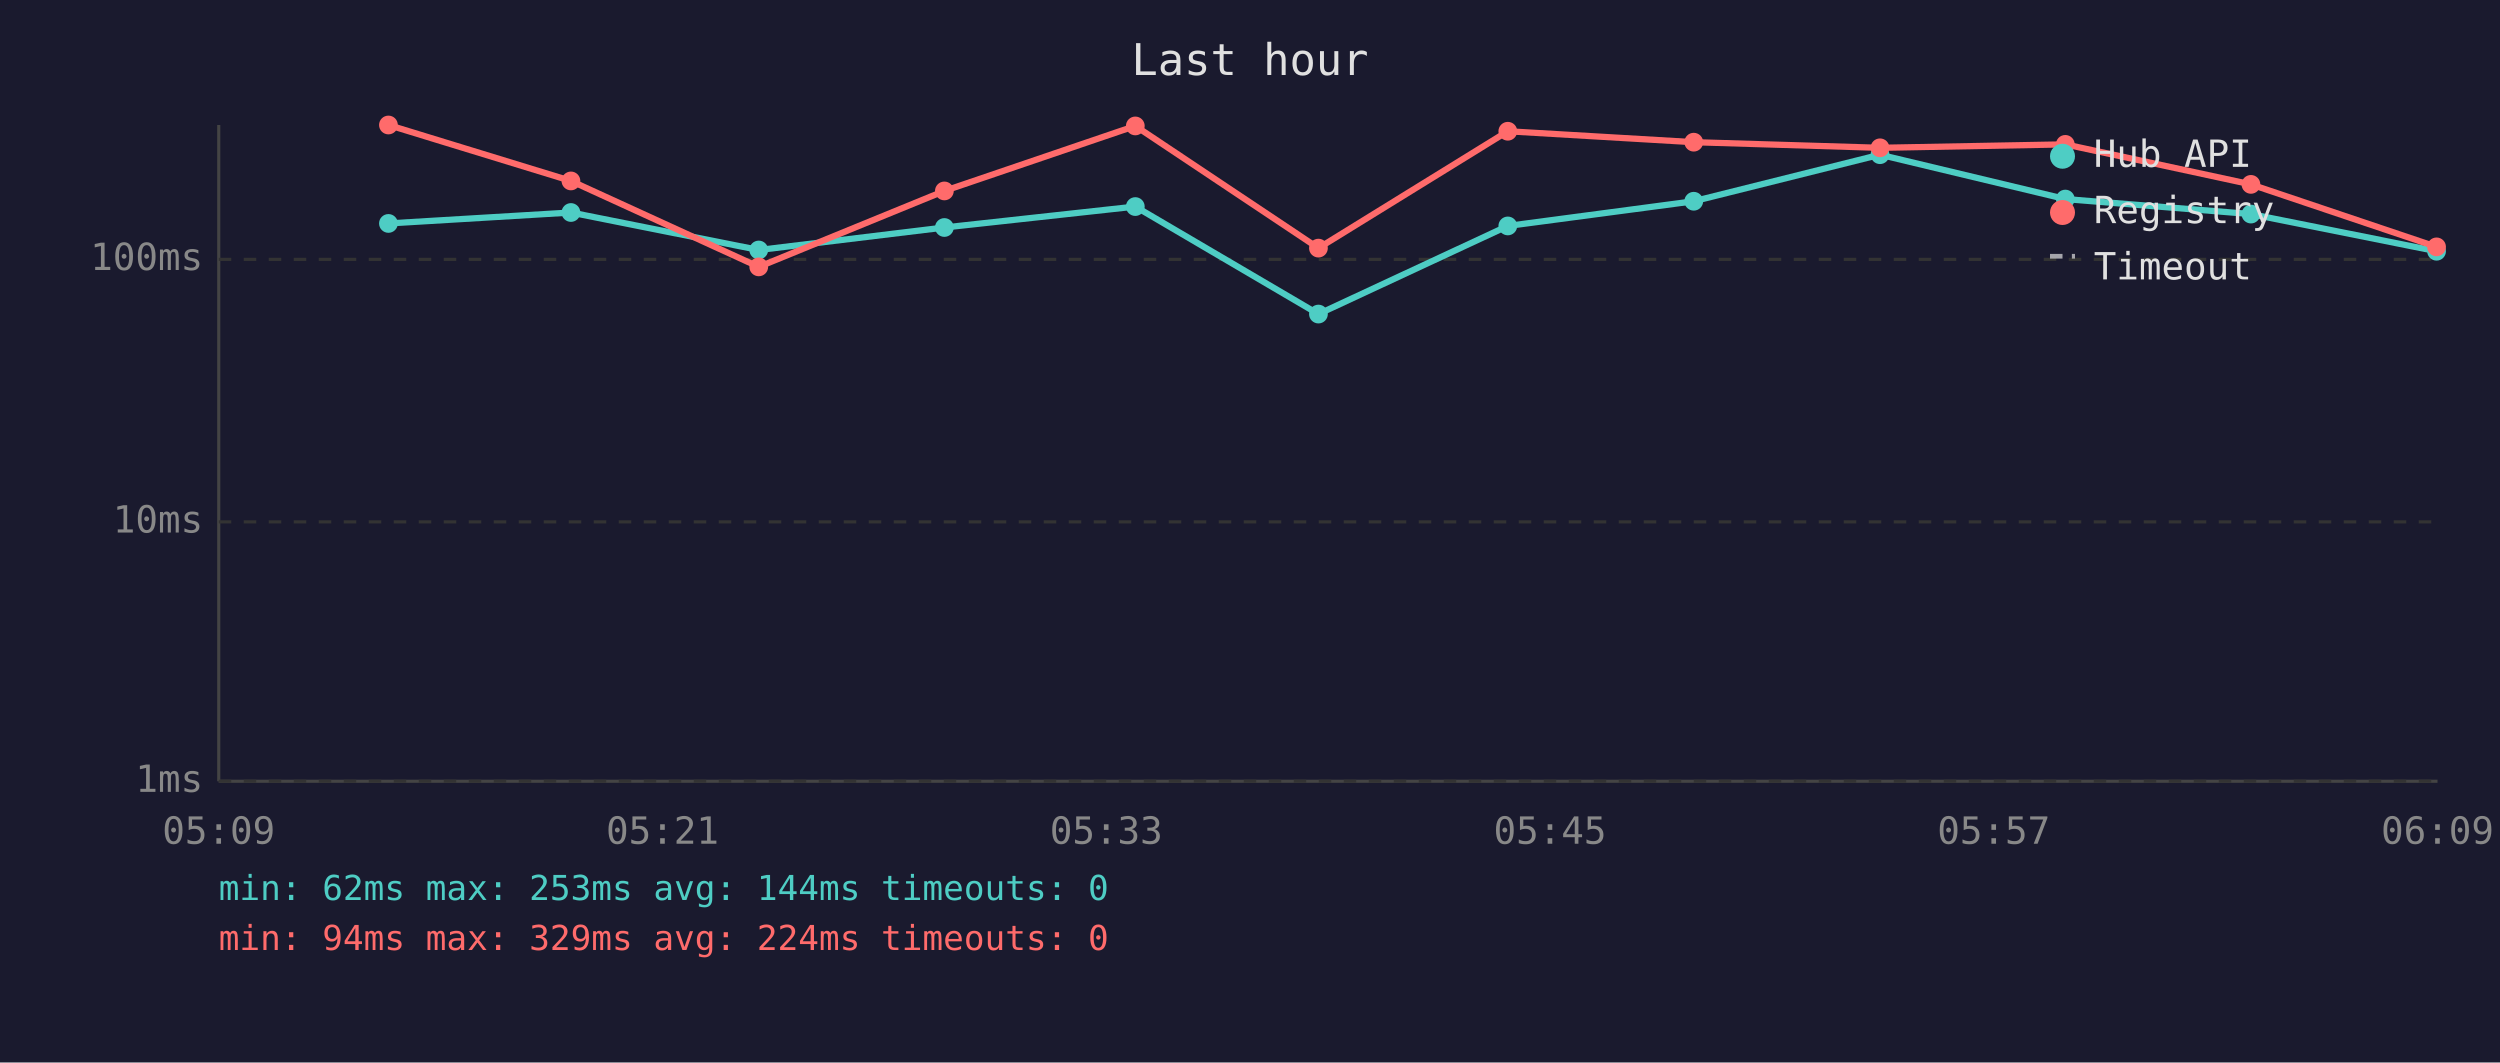
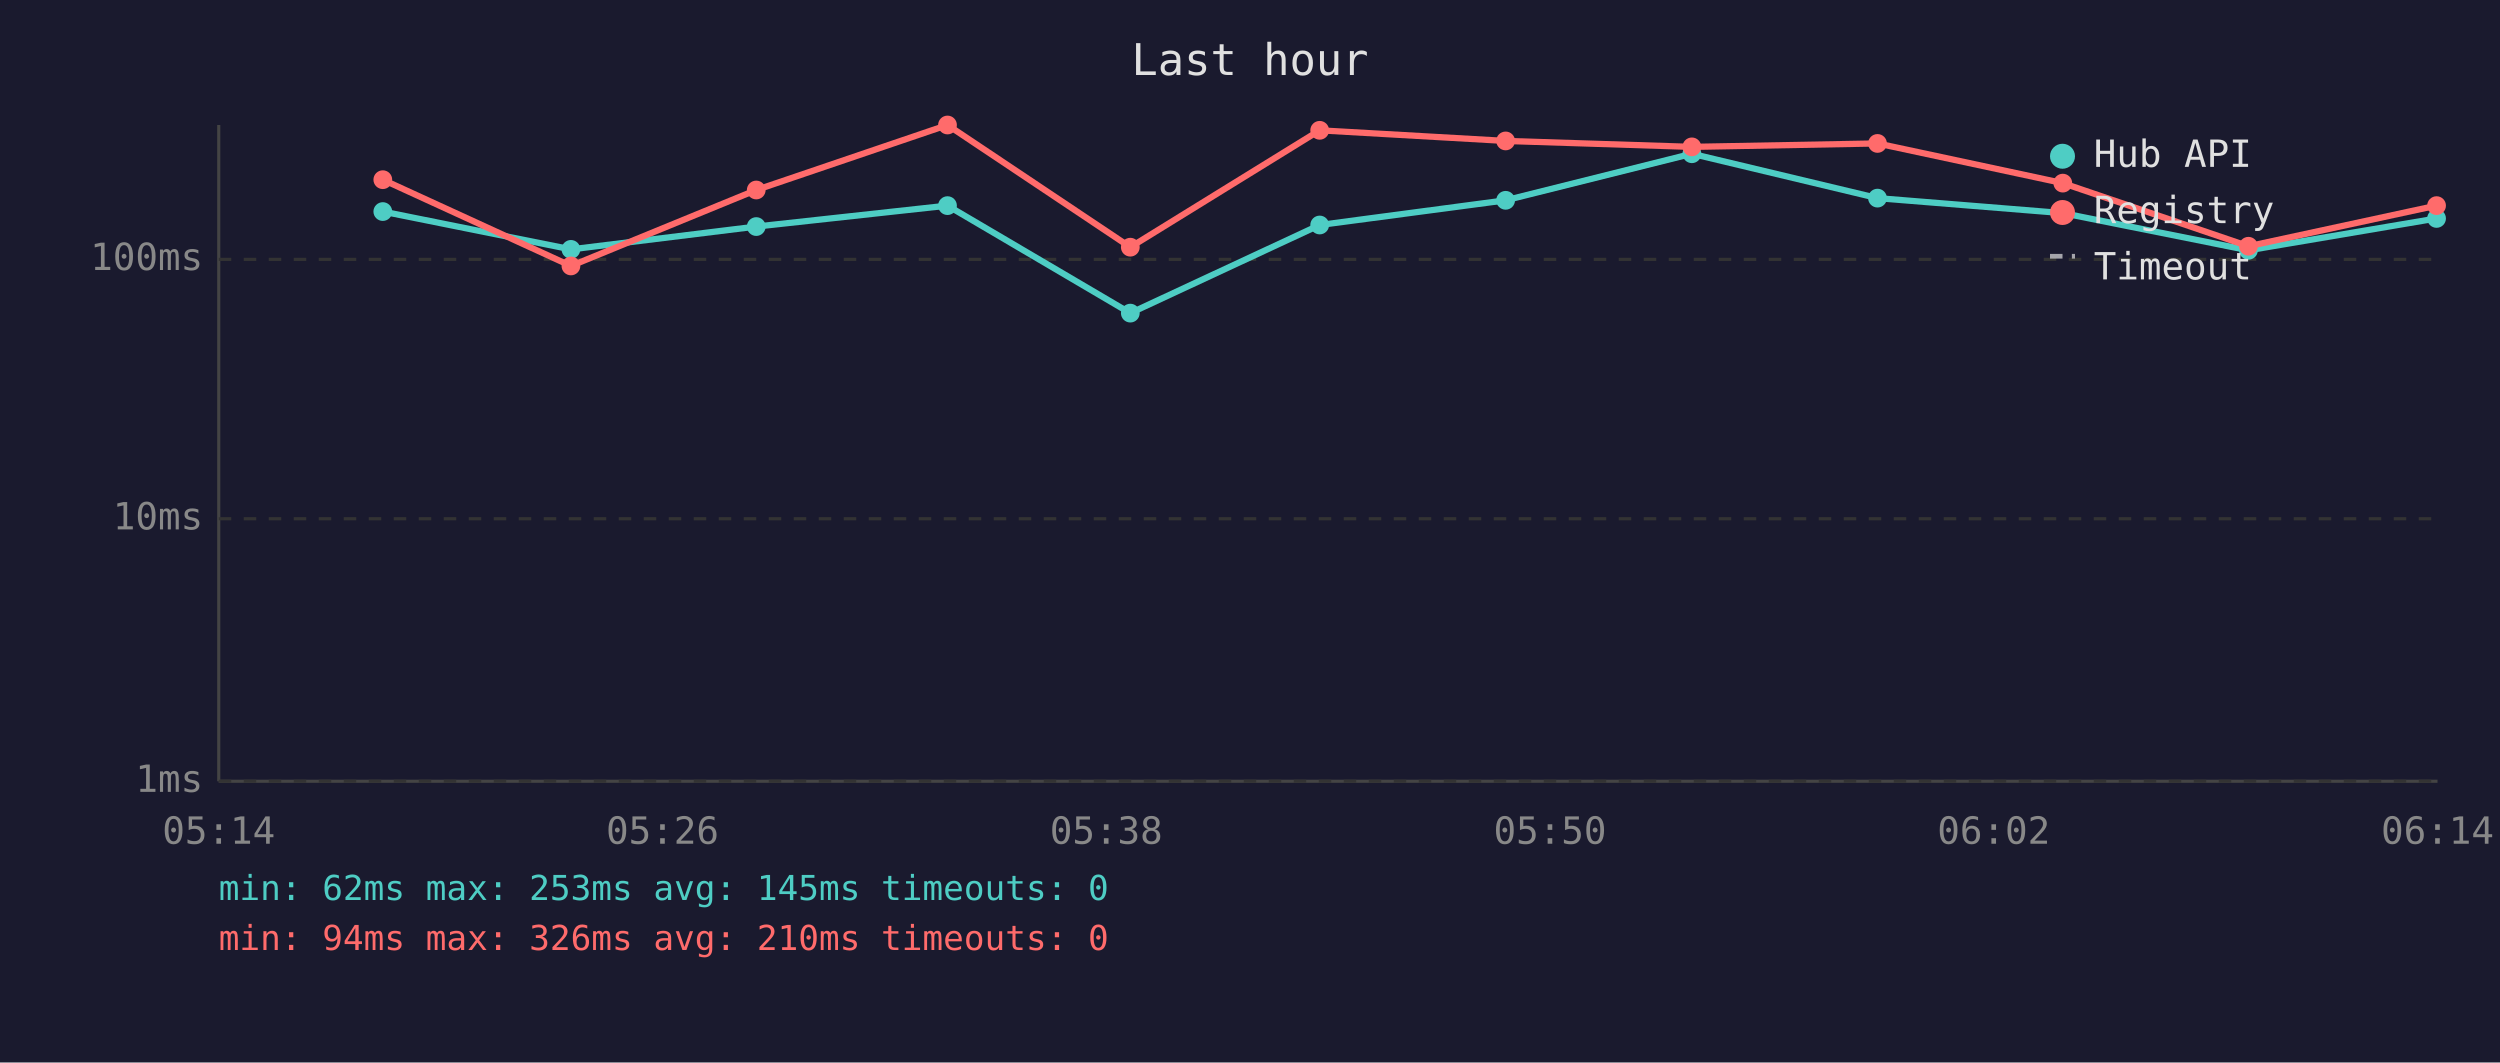
<svg xmlns="http://www.w3.org/2000/svg" viewBox="0 0 800 340" font-family="monospace" font-size="12">
  <rect width="800" height="340" fill="#1a1a2e" />
  <text x="400" y="24" fill="#e0e0e0" font-size="14" text-anchor="middle">Last hour</text>
  <line x1="70" y1="40" x2="70" y2="250" stroke="#444" stroke-width="1" />
  <line x1="70" y1="250" x2="780" y2="250" stroke="#444" stroke-width="1" />
  <line x1="70" y1="250" x2="780" y2="250" stroke="#333" stroke-width="1" stroke-dasharray="4" />
  <text x="65" y="250" fill="#888" text-anchor="end" dominant-baseline="middle">1ms</text>
-   <line x1="70" y1="167" x2="780" y2="167" stroke="#333" stroke-width="1" stroke-dasharray="4" />
-   <text x="65" y="167" fill="#888" text-anchor="end" dominant-baseline="middle">10ms</text>
+   <line x1="70" y1="166" x2="780" y2="166" stroke="#333" stroke-width="1" stroke-dasharray="4" />
+   <text x="65" y="166" fill="#888" text-anchor="end" dominant-baseline="middle">10ms</text>
  <line x1="70" y1="83" x2="780" y2="83" stroke="#333" stroke-width="1" stroke-dasharray="4" />
  <text x="65" y="83" fill="#888" text-anchor="end" dominant-baseline="middle">100ms</text>
-   <text x="70" y="270" fill="#888" text-anchor="middle">05:09</text>
-   <text x="212" y="270" fill="#888" text-anchor="middle">05:21</text>
-   <text x="354" y="270" fill="#888" text-anchor="middle">05:33</text>
-   <text x="496" y="270" fill="#888" text-anchor="middle">05:45</text>
-   <text x="638" y="270" fill="#888" text-anchor="middle">05:57</text>
-   <text x="780" y="270" fill="#888" text-anchor="middle">06:09</text>
-   <polyline points="124.3,71.5 182.7,68.0 242.8,80.0 302.2,72.8 363.3,66.1 421.9,100.5 482.5,72.3 542.0,64.4 601.6,49.5 660.9,63.7 720.3,68.5 779.7,80.4" fill="none" stroke="#4ecdc4" stroke-width="2" opacity="1" />
-   <circle cx="124.3" cy="71.5" r="3" fill="#4ecdc4" />
-   <circle cx="182.7" cy="68.0" r="3" fill="#4ecdc4" />
-   <circle cx="242.8" cy="80.0" r="3" fill="#4ecdc4" />
-   <circle cx="302.2" cy="72.8" r="3" fill="#4ecdc4" />
-   <circle cx="363.3" cy="66.1" r="3" fill="#4ecdc4" />
-   <circle cx="421.9" cy="100.5" r="3" fill="#4ecdc4" />
-   <circle cx="482.5" cy="72.3" r="3" fill="#4ecdc4" />
-   <circle cx="542.0" cy="64.4" r="3" fill="#4ecdc4" />
-   <circle cx="601.6" cy="49.5" r="3" fill="#4ecdc4" />
-   <circle cx="660.9" cy="63.7" r="3" fill="#4ecdc4" />
-   <circle cx="720.3" cy="68.5" r="3" fill="#4ecdc4" />
-   <circle cx="779.7" cy="80.4" r="3" fill="#4ecdc4" />
-   <polyline points="124.3,40.0 182.7,57.9 242.8,85.4 302.2,61.1 363.3,40.3 421.9,79.4 482.5,42.0 542.0,45.5 601.6,47.3 660.9,46.2 720.3,59.0 779.7,79.0" fill="none" stroke="#ff6b6b" stroke-width="2" opacity="1" />
-   <circle cx="124.3" cy="40.0" r="3" fill="#ff6b6b" />
-   <circle cx="182.7" cy="57.9" r="3" fill="#ff6b6b" />
-   <circle cx="242.8" cy="85.4" r="3" fill="#ff6b6b" />
-   <circle cx="302.2" cy="61.1" r="3" fill="#ff6b6b" />
-   <circle cx="363.3" cy="40.3" r="3" fill="#ff6b6b" />
-   <circle cx="421.9" cy="79.4" r="3" fill="#ff6b6b" />
-   <circle cx="482.5" cy="42.0" r="3" fill="#ff6b6b" />
-   <circle cx="542.0" cy="45.5" r="3" fill="#ff6b6b" />
-   <circle cx="601.6" cy="47.3" r="3" fill="#ff6b6b" />
-   <circle cx="660.9" cy="46.2" r="3" fill="#ff6b6b" />
-   <circle cx="720.3" cy="59.0" r="3" fill="#ff6b6b" />
-   <circle cx="779.7" cy="79.0" r="3" fill="#ff6b6b" />
+   <text x="70" y="270" fill="#888" text-anchor="middle">05:14</text>
+   <text x="212" y="270" fill="#888" text-anchor="middle">05:26</text>
+   <text x="354" y="270" fill="#888" text-anchor="middle">05:38</text>
+   <text x="496" y="270" fill="#888" text-anchor="middle">05:50</text>
+   <text x="638" y="270" fill="#888" text-anchor="middle">06:02</text>
+   <text x="780" y="270" fill="#888" text-anchor="middle">06:14</text>
+   <polyline points="122.5,67.7 182.7,79.8 242.0,72.5 303.2,65.8 361.7,100.2 422.3,72.0 481.8,64.1 541.4,49.2 600.8,63.4 660.1,68.2 719.5,80.1 779.7,69.9" fill="none" stroke="#4ecdc4" stroke-width="2" opacity="1" />
+   <circle cx="122.5" cy="67.7" r="3" fill="#4ecdc4" />
+   <circle cx="182.7" cy="79.8" r="3" fill="#4ecdc4" />
+   <circle cx="242.0" cy="72.5" r="3" fill="#4ecdc4" />
+   <circle cx="303.2" cy="65.8" r="3" fill="#4ecdc4" />
+   <circle cx="361.7" cy="100.2" r="3" fill="#4ecdc4" />
+   <circle cx="422.3" cy="72.0" r="3" fill="#4ecdc4" />
+   <circle cx="481.8" cy="64.1" r="3" fill="#4ecdc4" />
+   <circle cx="541.4" cy="49.2" r="3" fill="#4ecdc4" />
+   <circle cx="600.8" cy="63.4" r="3" fill="#4ecdc4" />
+   <circle cx="660.1" cy="68.2" r="3" fill="#4ecdc4" />
+   <circle cx="719.5" cy="80.1" r="3" fill="#4ecdc4" />
+   <circle cx="779.7" cy="69.9" r="3" fill="#4ecdc4" />
+   <polyline points="122.5,57.5 182.7,85.1 242.0,60.8 303.2,40.0 361.7,79.1 422.3,41.7 481.8,45.1 541.4,47.0 600.8,45.9 660.1,58.6 719.5,78.8 779.7,65.8" fill="none" stroke="#ff6b6b" stroke-width="2" opacity="1" />
+   <circle cx="122.5" cy="57.5" r="3" fill="#ff6b6b" />
+   <circle cx="182.7" cy="85.1" r="3" fill="#ff6b6b" />
+   <circle cx="242.0" cy="60.8" r="3" fill="#ff6b6b" />
+   <circle cx="303.2" cy="40.0" r="3" fill="#ff6b6b" />
+   <circle cx="361.7" cy="79.1" r="3" fill="#ff6b6b" />
+   <circle cx="422.3" cy="41.7" r="3" fill="#ff6b6b" />
+   <circle cx="481.8" cy="45.1" r="3" fill="#ff6b6b" />
+   <circle cx="541.4" cy="47.0" r="3" fill="#ff6b6b" />
+   <circle cx="600.8" cy="45.9" r="3" fill="#ff6b6b" />
+   <circle cx="660.1" cy="58.6" r="3" fill="#ff6b6b" />
+   <circle cx="719.5" cy="78.8" r="3" fill="#ff6b6b" />
+   <circle cx="779.7" cy="65.8" r="3" fill="#ff6b6b" />
  <circle cx="660" cy="50" r="4" fill="#4ecdc4" />
  <text x="670" y="50" fill="#e0e0e0" dominant-baseline="middle">Hub API</text>
  <circle cx="660" cy="68" r="4" fill="#ff6b6b" />
  <text x="670" y="68" fill="#e0e0e0" dominant-baseline="middle">Registry</text>
  <line x1="656" y1="82" x2="664" y2="82" stroke="#e0e0e0" stroke-width="1.5" stroke-dasharray="4,3" opacity="0.7" />
  <text x="670" y="86" fill="#e0e0e0" dominant-baseline="middle">Timeout</text>
-   <text x="70" y="288" fill="#4ecdc4" font-size="11">min: 62ms  max: 253ms  avg: 144ms  timeouts: 0</text>
-   <text x="70" y="304" fill="#ff6b6b" font-size="11">min: 94ms  max: 329ms  avg: 224ms  timeouts: 0</text>
+   <text x="70" y="288" fill="#4ecdc4" font-size="11">min: 62ms  max: 253ms  avg: 145ms  timeouts: 0</text>
+   <text x="70" y="304" fill="#ff6b6b" font-size="11">min: 94ms  max: 326ms  avg: 210ms  timeouts: 0</text>
</svg>
